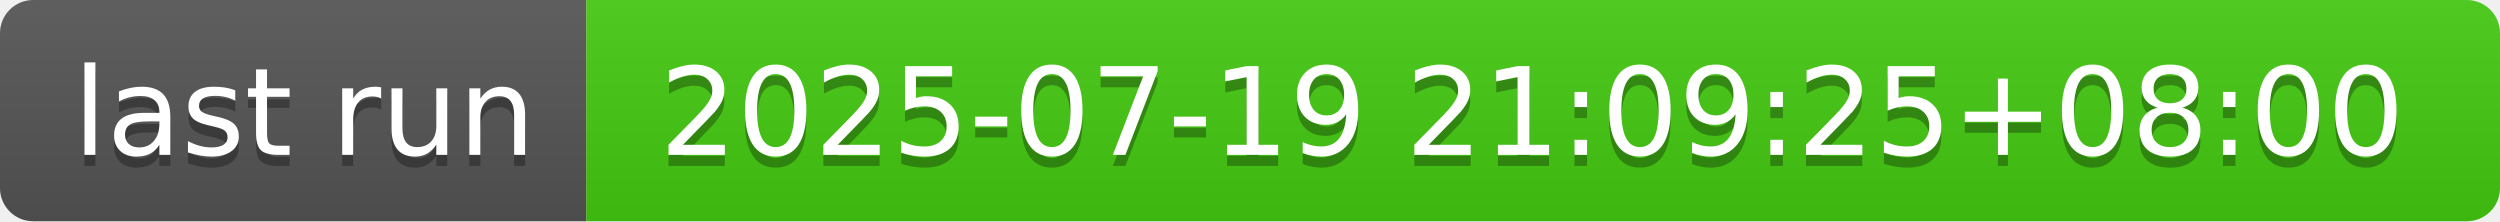
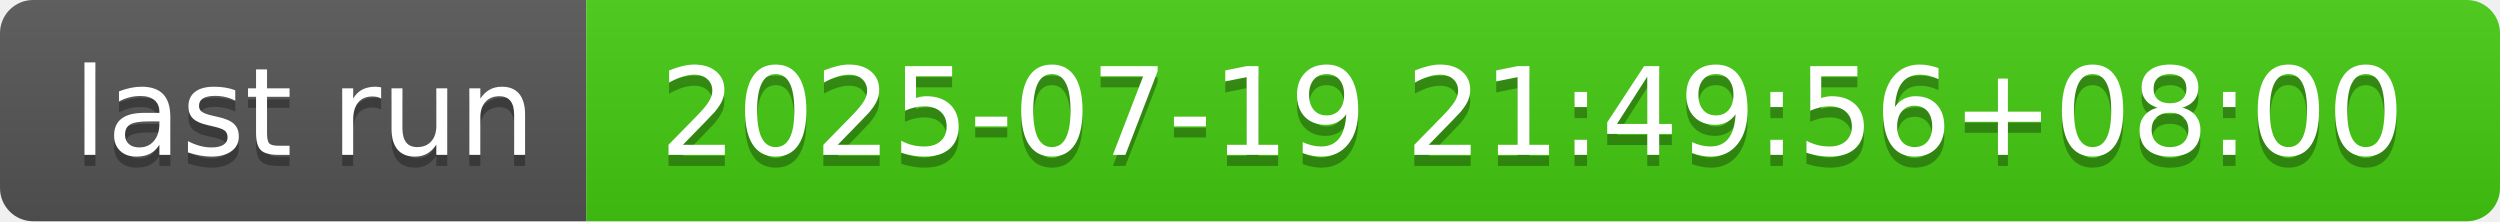
- <svg xmlns="http://www.w3.org/2000/svg" width="226" height="20" role="img" aria-label="last run: 2025-07-19 21:09:25+08:00">
+ <svg xmlns="http://www.w3.org/2000/svg" width="226" height="20" role="img" aria-label="last run: 2025-07-19 21:49:56+08:00">
  <linearGradient id="s" x2="0" y2="100%">
    <stop offset="0" stop-color="#bbb" stop-opacity=".1" />
    <stop offset="1" stop-opacity=".1" />
  </linearGradient>
  <clipPath id="r">
    <rect width="226" height="20" rx="3" fill="#fff" />
  </clipPath>
  <g clip-path="url(#r)">
    <rect width="53" height="20" fill="#555" />
    <rect x="53" width="173" height="20" fill="#4c1" />
    <rect width="226" height="20" fill="url(#s)" />
  </g>
  <g fill="#fff" text-anchor="middle" font-family="Verdana,Geneva,DejaVu Sans,sans-serif" text-rendering="geometricPrecision" font-size="110">
    <text aria-hidden="true" x="275" y="150" fill="#010101" fill-opacity=".3" transform="scale(.1)" textLength="430">last run</text>
    <text x="275" y="140" transform="scale(.1)" fill="#fff" textLength="430">last run</text>
-     <text aria-hidden="true" x="1385" y="150" fill="#010101" fill-opacity=".3" transform="scale(.1)" textLength="1630">2025-07-19 21:09:25+08:00</text>
-     <text x="1385" y="140" transform="scale(.1)" fill="#fff" textLength="1630">2025-07-19 21:09:25+08:00</text>
+     <text aria-hidden="true" x="1385" y="150" fill="#010101" fill-opacity=".3" transform="scale(.1)" textLength="1630">2025-07-19 21:49:56+08:00</text>
+     <text x="1385" y="140" transform="scale(.1)" fill="#fff" textLength="1630">2025-07-19 21:49:56+08:00</text>
  </g>
</svg>
